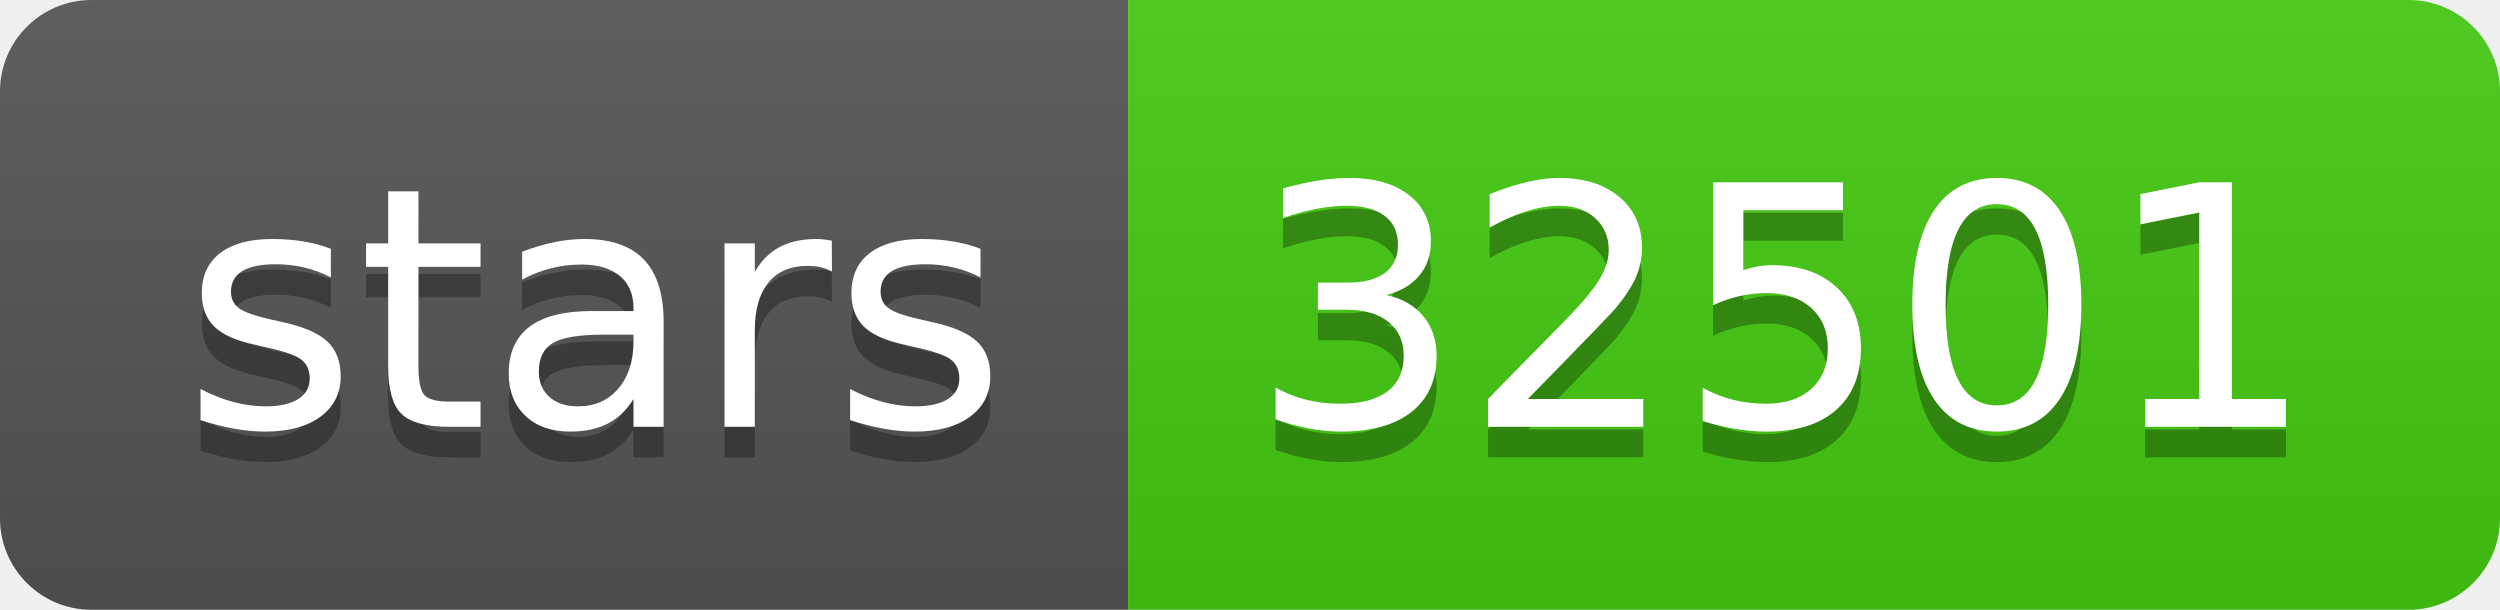
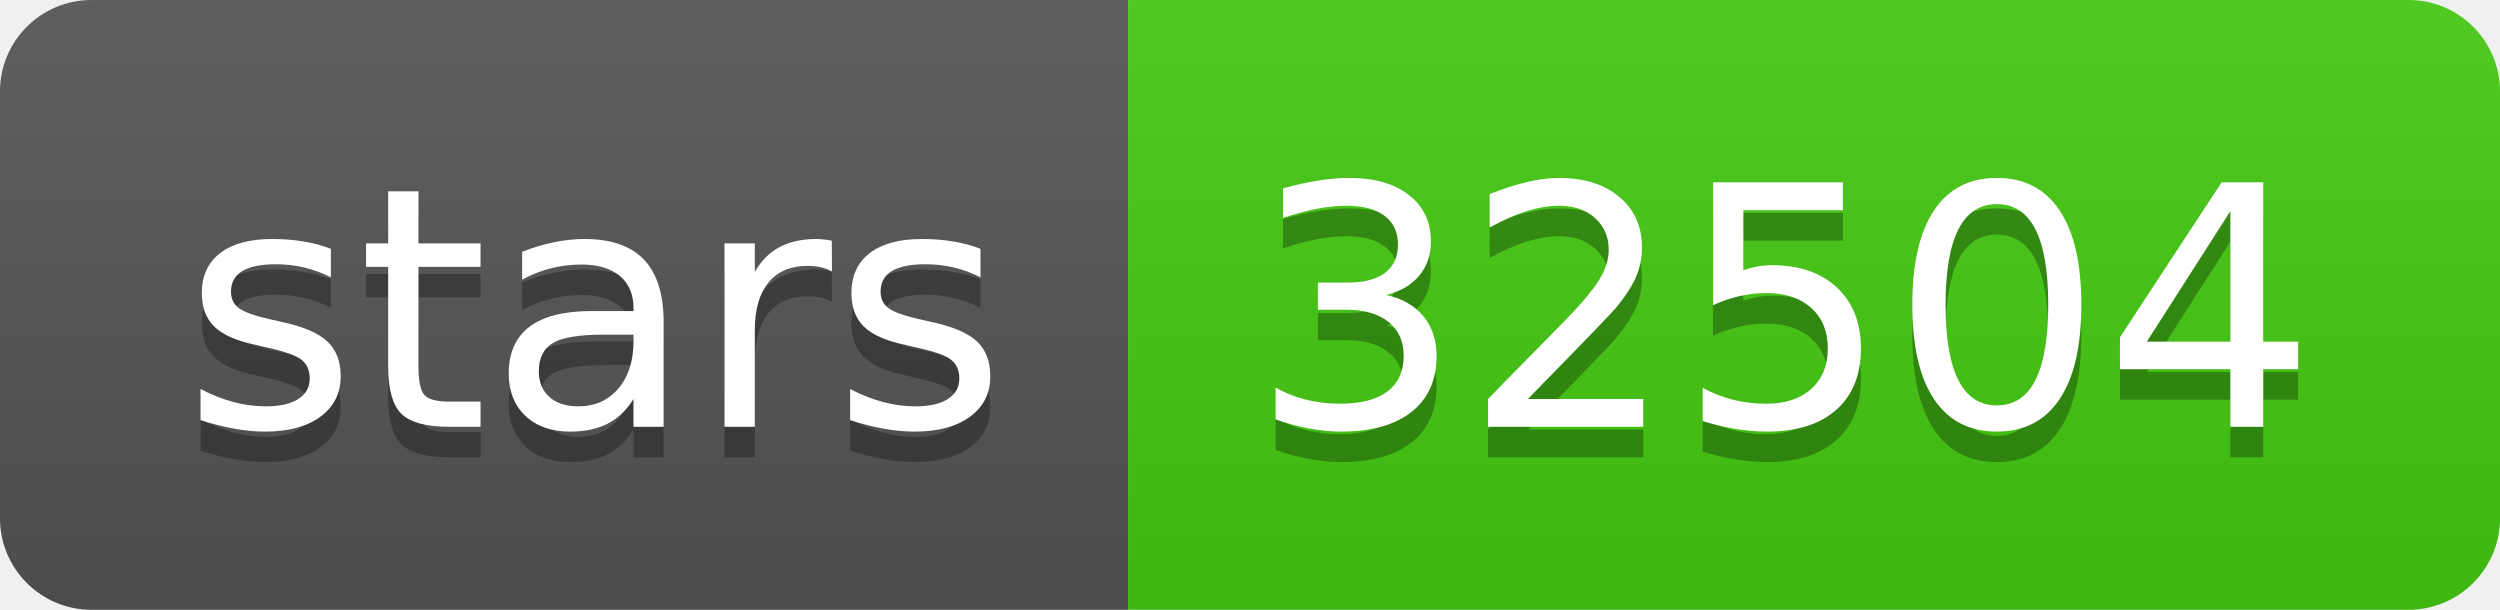
- <svg xmlns="http://www.w3.org/2000/svg" width="82" height="20" role="img" aria-label="stars: 32501">
+ <svg xmlns="http://www.w3.org/2000/svg" width="82" height="20" role="img" aria-label="stars: 32504">
  <linearGradient id="s" x2="0" y2="100%">
    <stop offset="0" stop-color="#bbb" stop-opacity=".1" />
    <stop offset="1" stop-opacity=".1" />
  </linearGradient>
  <clipPath id="r">
    <rect width="82" height="20" rx="3" fill="#fff" />
  </clipPath>
  <g clip-path="url(#r)">
    <rect width="37" height="20" fill="#555" />
    <rect x="37" width="45" height="20" fill="#4c1" />
    <rect width="82" height="20" fill="url(#s)" />
  </g>
  <g fill="#fff" text-anchor="middle" font-family="Verdana,Geneva,DejaVu Sans,sans-serif" text-rendering="geometricPrecision" font-size="110">
    <text aria-hidden="true" x="195" y="150" fill="#010101" fill-opacity=".3" transform="scale(.1)" textLength="270">stars</text>
    <text x="195" y="140" transform="scale(.1)" fill="#fff" textLength="270">stars</text>
-     <text aria-hidden="true" x="585" y="150" fill="#010101" fill-opacity=".3" transform="scale(.1)" textLength="350">32501</text>
-     <text x="585" y="140" transform="scale(.1)" fill="#fff" textLength="350">32501</text>
+     <text aria-hidden="true" x="585" y="150" fill="#010101" fill-opacity=".3" transform="scale(.1)" textLength="350">32504</text>
+     <text x="585" y="140" transform="scale(.1)" fill="#fff" textLength="350">32504</text>
  </g>
</svg>
